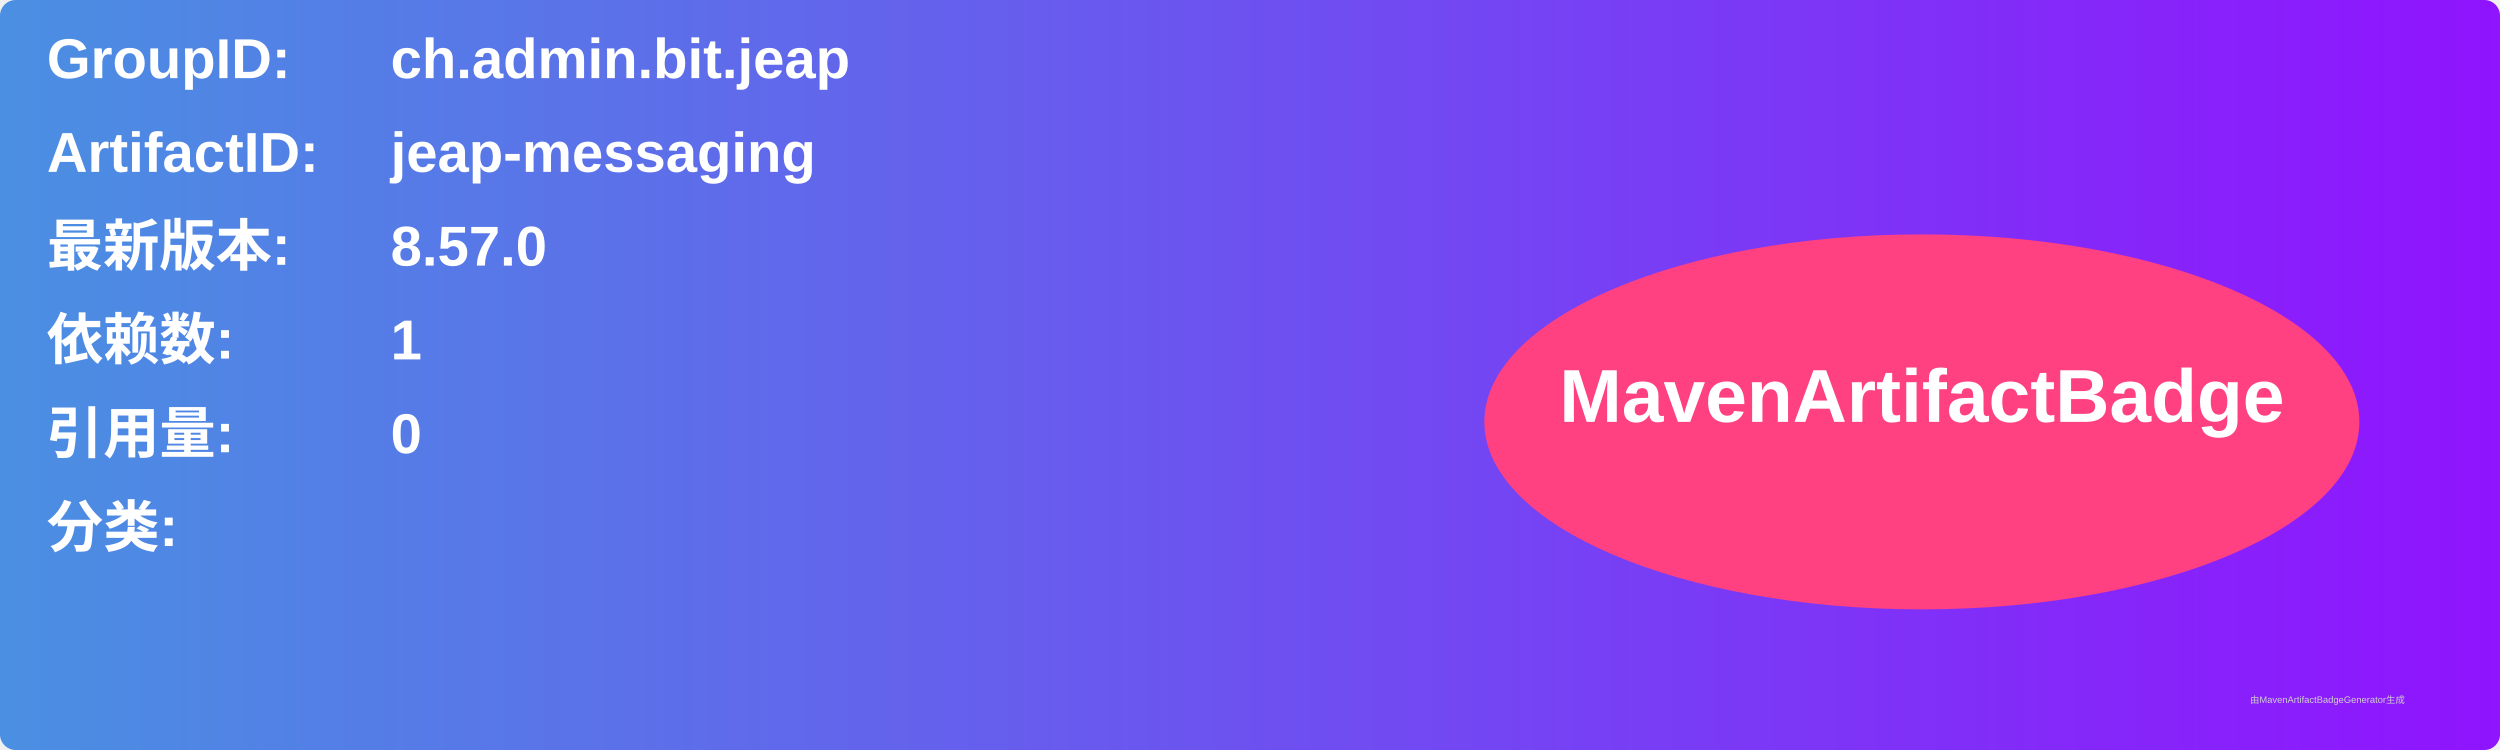
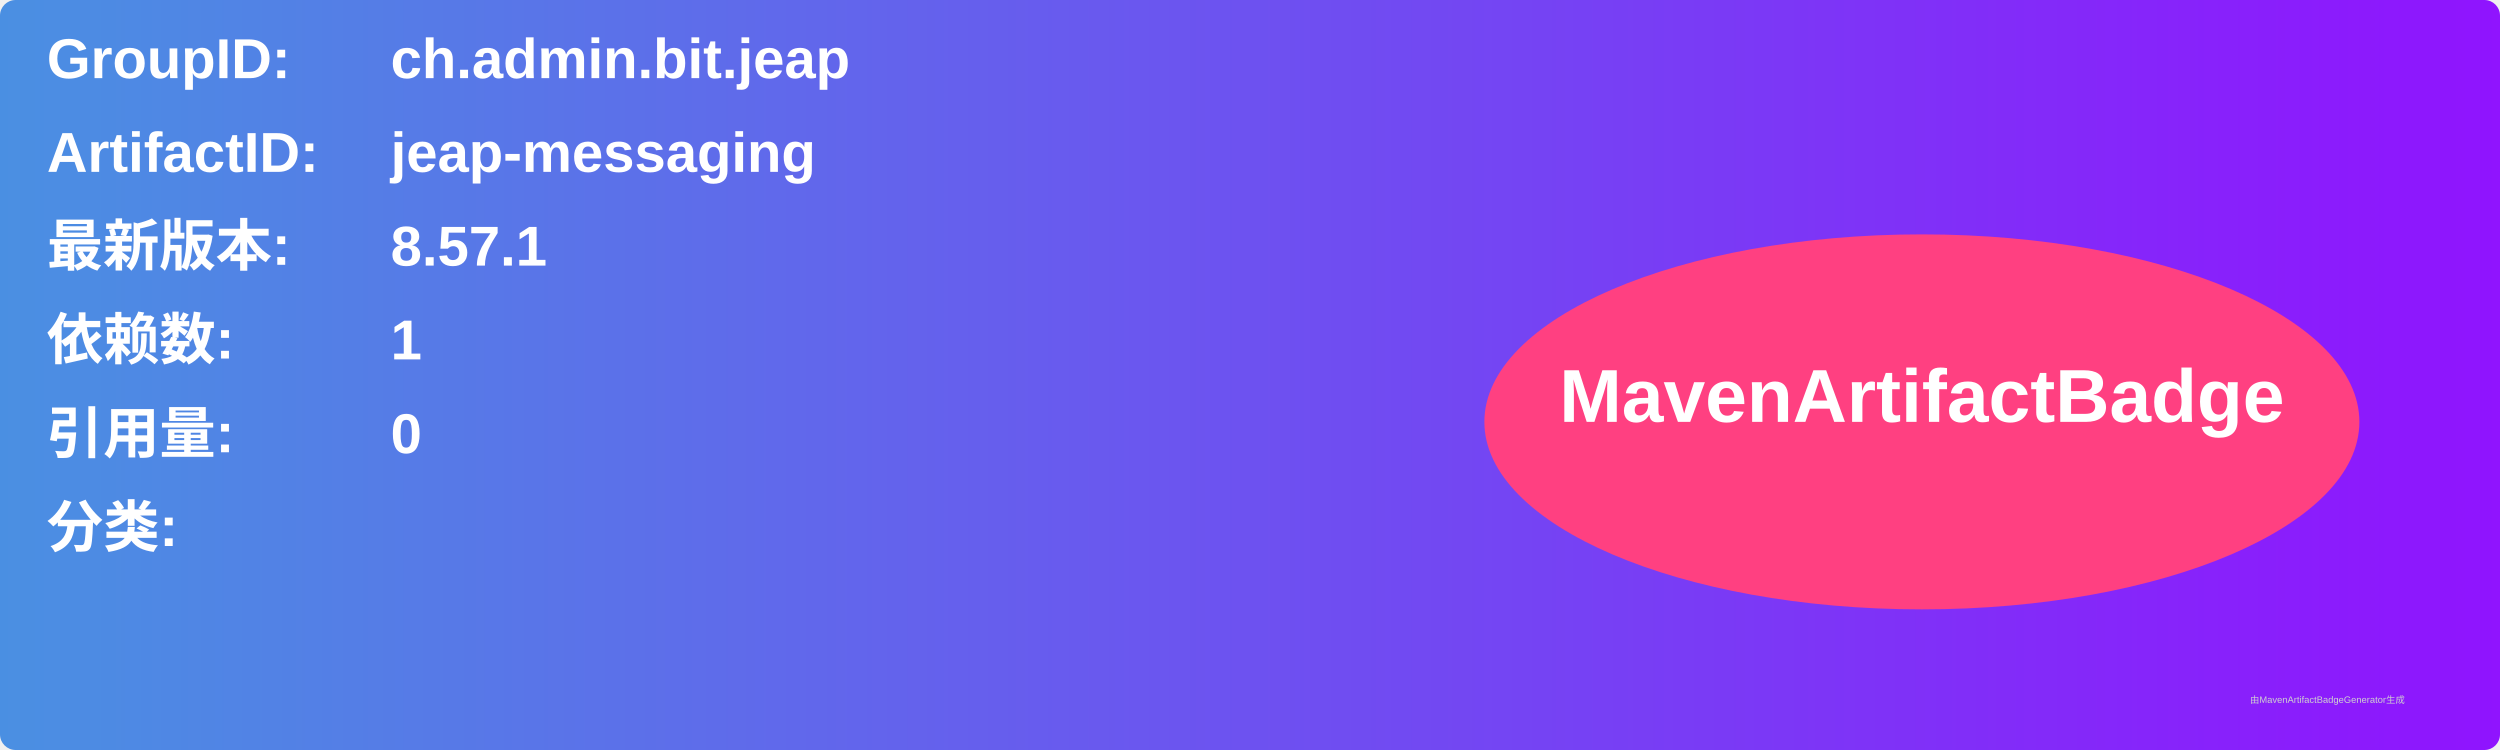
<svg xmlns="http://www.w3.org/2000/svg" width="800" height="240" viewBox="0 0 800 240">
  <linearGradient id="grad" x1="0%" y1="0%" x2="100%" y2="0%">
    <stop offset="0%" stop-color="#4a90e2" />
    <stop offset="100%" stop-color="#9013fe" />
  </linearGradient>
  <rect width="100%" height="100%" rx="5" ry="5" fill="url(#grad)" />
  <g transform="translate(15, 15)">
    <text x="0" y="10" font-family="Arial" font-size="18" fill="white" font-weight="bold" width="260">GroupID:</text>
    <text x="110" y="10" font-family="Arial" font-size="18" fill="white" font-weight="bold" width="460">ch.admin.bit.jeap</text>
    <text x="0" y="40" font-family="Arial" font-size="18" fill="white" font-weight="bold" width="260">ArtifactID:</text>
    <text x="110" y="40" font-family="Arial" font-size="18" fill="white" font-weight="bold" width="460">jeap-messaging</text>
    <text x="0" y="70" font-family="Arial" font-size="18" fill="white" font-weight="bold">最新版本:</text>
    <text x="110" y="70" font-family="Arial" font-size="18" fill="white" font-weight="bold">
-       <tspan font-weight="bold">8.57.0</tspan>
+       <tspan font-weight="bold">8.57.1</tspan>
    </text>
    <text x="0" y="100" font-family="Arial" font-size="18" fill="white" font-weight="bold">依赖数: </text>
    <text x="110" y="100" font-family="Arial" font-size="18" fill="white">
      <tspan font-weight="bold">1</tspan>
    </text>
    <text x="0" y="130" font-family="Arial" font-size="18" fill="white" font-weight="bold">引用量: </text>
    <text x="110" y="130" font-family="Arial" font-size="18" fill="white">
      <tspan font-weight="bold">0</tspan>
    </text>
    <text x="0" y="160" font-family="Arial" font-size="18" fill="white" font-weight="bold">分类:</text>
    <text x="10" y="190" font-family="Arial" font-size="10" fill="white">
      <tspan font-weight="bold" />
    </text>
    <ellipse cx="600" cy="120" rx="140" ry="60" fill="#ff4081" />
    <text x="600" y="120" text-anchor="middle" font-family="Arial" font-size="24" fill="white" font-weight="bold">MavenArtifactBadge</text>
  </g>
  <text x="720" y="225" font-family="Arial" font-size="3" fill="#d0d0d0">由MavenArtifactBadgeGenerator生成</text>
</svg>
